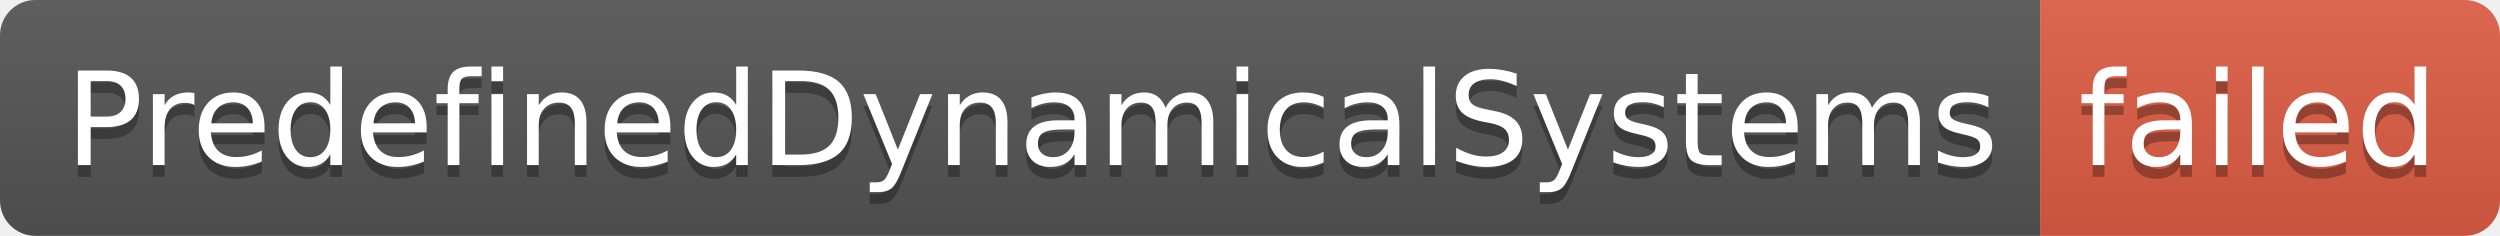
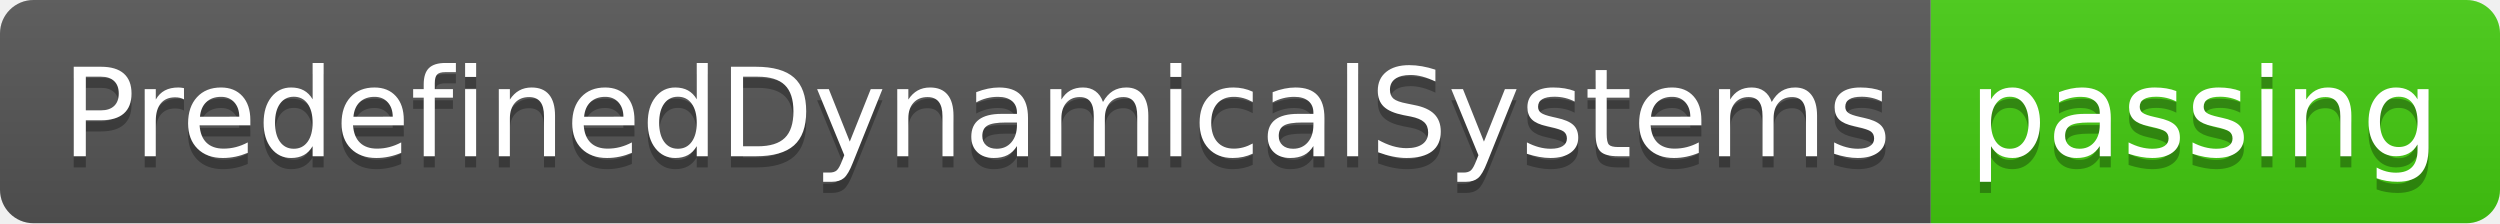
- <svg xmlns="http://www.w3.org/2000/svg" width="212" height="20" role="img" aria-label="PredefinedDynamicalSystems: failed">
+ <svg xmlns="http://www.w3.org/2000/svg" width="224" height="20" role="img" aria-label="PredefinedDynamicalSystems: passing">
  <linearGradient id="s" x2="0" y2="100%">
    <stop offset="0" stop-color="#bbb" stop-opacity=".1" />
    <stop offset="1" stop-opacity=".1" />
  </linearGradient>
  <clipPath id="r">
-     <rect width="212" height="20" rx="3" fill="#fff" />
+     <rect width="224" height="20" rx="3" fill="#fff" />
  </clipPath>
  <g clip-path="url(#r)">
    <rect width="173" height="20" fill="#555" />
-     <rect x="173" width="39" height="20" fill="#e05d44" />
-     <rect width="212" height="20" fill="url(#s)" />
+     <rect x="173" width="51" height="20" fill="#4c1" />
+     <rect width="224" height="20" fill="url(#s)" />
  </g>
  <g fill="#fff" text-anchor="middle" font-family="Verdana,Geneva,DejaVu Sans,sans-serif" text-rendering="geometricPrecision" font-size="110">
    <text aria-hidden="true" x="875" y="150" fill="#010101" fill-opacity=".3" transform="scale(.1)" textLength="1630">PredefinedDynamicalSystems</text>
    <text x="875" y="140" transform="scale(.1)" fill="#fff" textLength="1630">PredefinedDynamicalSystems</text>
-     <text aria-hidden="true" x="1915" y="150" fill="#010101" fill-opacity=".3" transform="scale(.1)" textLength="290">failed</text>
-     <text x="1915" y="140" transform="scale(.1)" fill="#fff" textLength="290">failed</text>
+     <text aria-hidden="true" x="1975" y="150" fill="#010101" fill-opacity=".3" transform="scale(.1)" textLength="410">passing</text>
+     <text x="1975" y="140" transform="scale(.1)" fill="#fff" textLength="410">passing</text>
  </g>
</svg>
